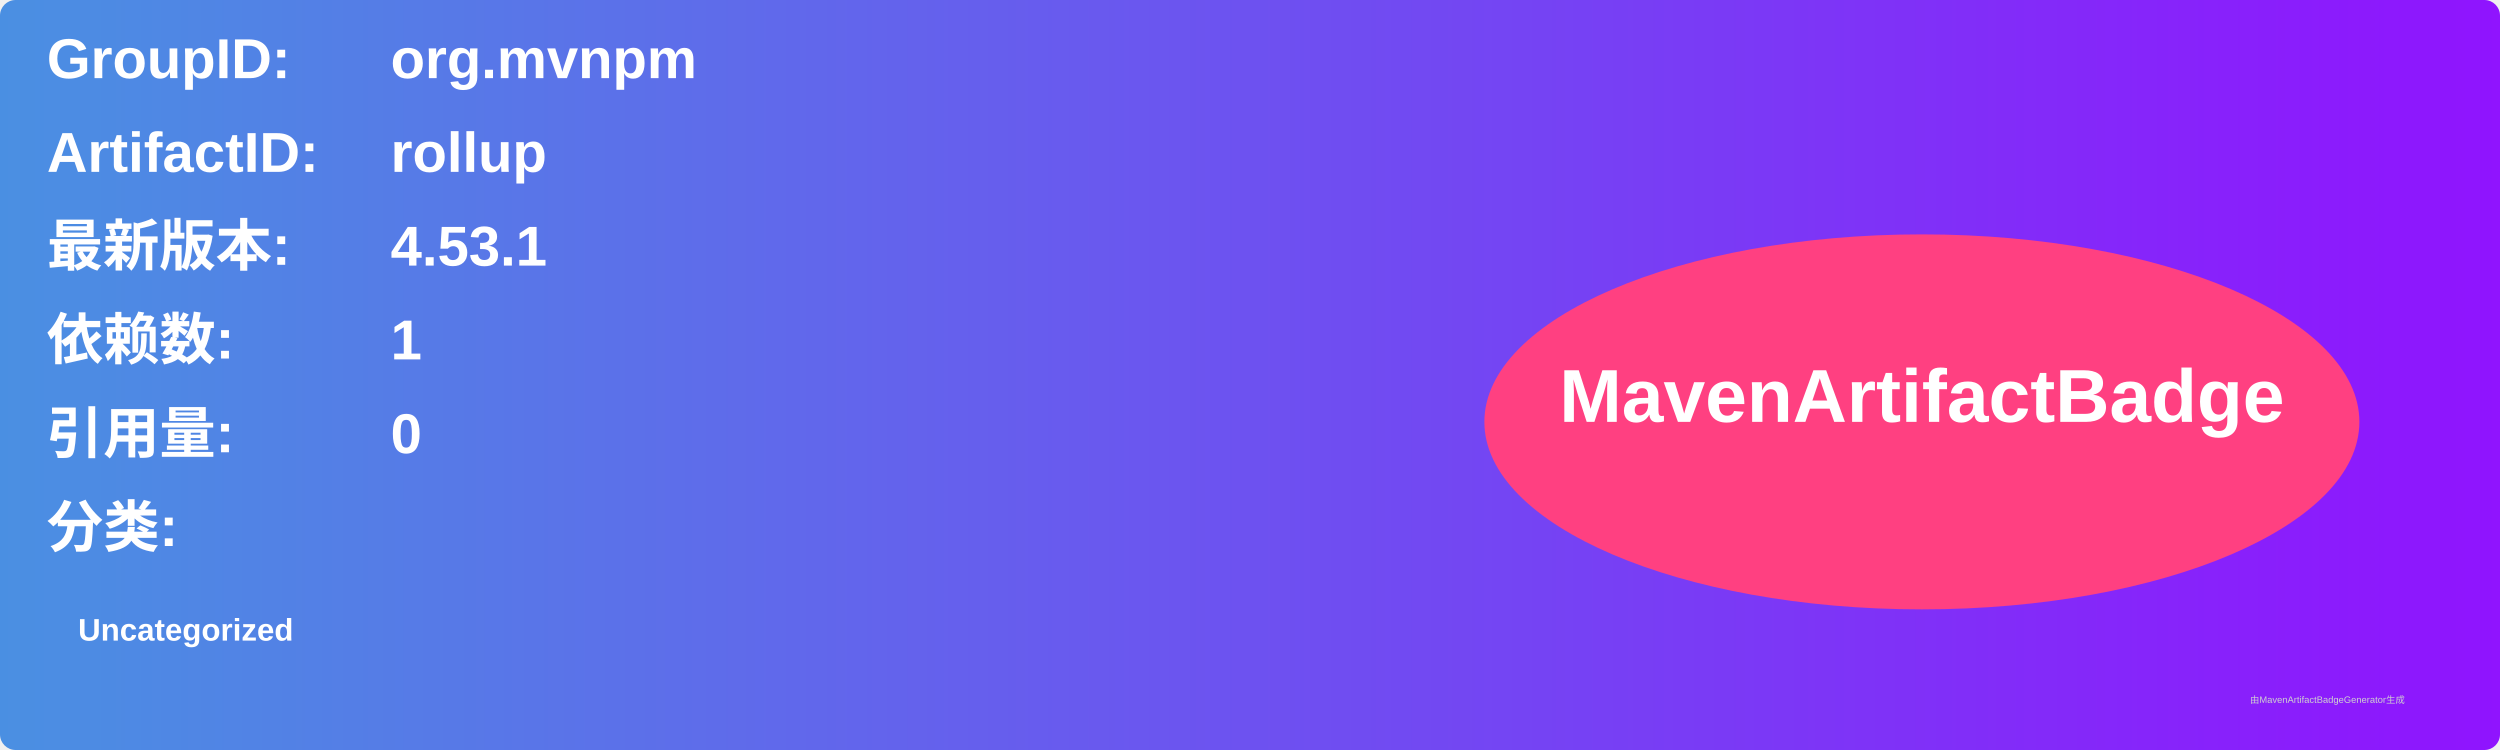
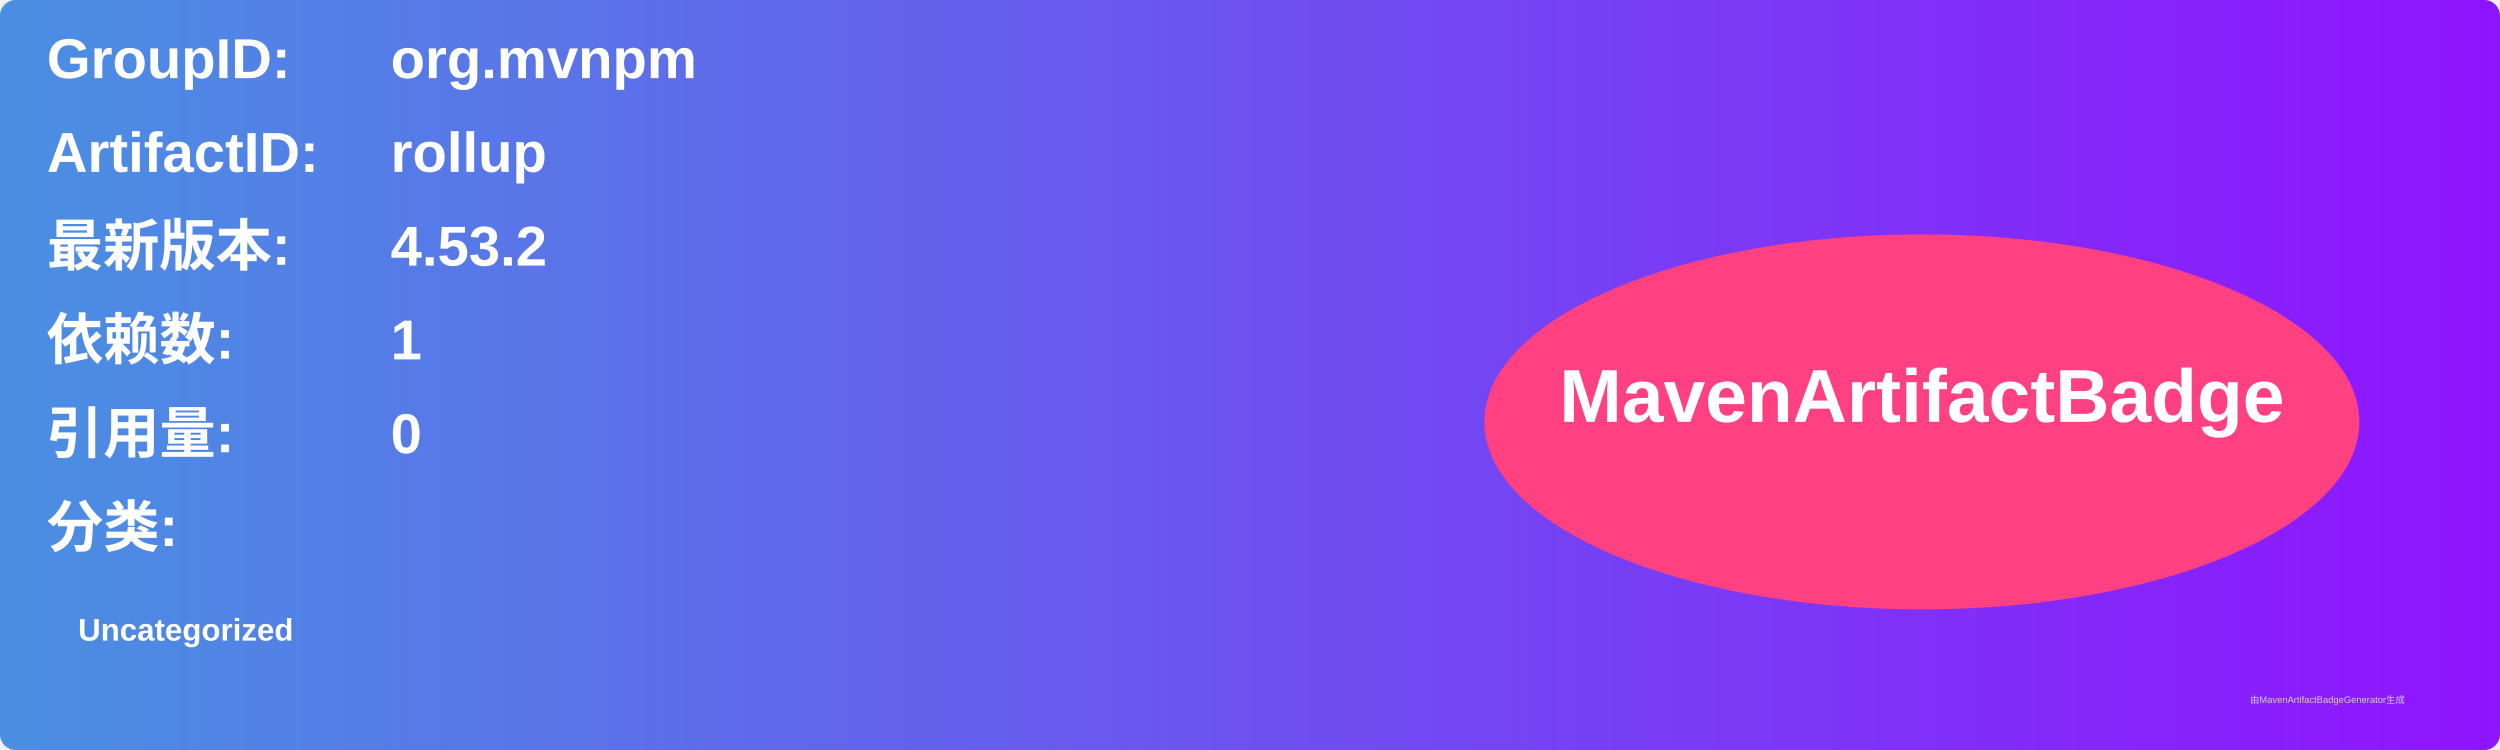
<svg xmlns="http://www.w3.org/2000/svg" width="800" height="240" viewBox="0 0 800 240">
  <linearGradient id="grad" x1="0%" y1="0%" x2="100%" y2="0%">
    <stop offset="0%" stop-color="#4a90e2" />
    <stop offset="100%" stop-color="#9013fe" />
  </linearGradient>
  <rect width="100%" height="100%" rx="5" ry="5" fill="url(#grad)" />
  <g transform="translate(15, 15)">
    <text x="0" y="10" font-family="Arial" font-size="18" fill="white" font-weight="bold" width="260">GroupID:</text>
    <text x="110" y="10" font-family="Arial" font-size="18" fill="white" font-weight="bold" width="460">org.mvnpm</text>
    <text x="0" y="40" font-family="Arial" font-size="18" fill="white" font-weight="bold" width="260">ArtifactID:</text>
    <text x="110" y="40" font-family="Arial" font-size="18" fill="white" font-weight="bold" width="460">rollup</text>
    <text x="0" y="70" font-family="Arial" font-size="18" fill="white" font-weight="bold">最新版本:</text>
    <text x="110" y="70" font-family="Arial" font-size="18" fill="white" font-weight="bold">
-       <tspan font-weight="bold">4.53.1</tspan>
+       <tspan font-weight="bold">4.53.2</tspan>
    </text>
    <text x="0" y="100" font-family="Arial" font-size="18" fill="white" font-weight="bold">依赖数: </text>
    <text x="110" y="100" font-family="Arial" font-size="18" fill="white">
      <tspan font-weight="bold">1</tspan>
    </text>
    <text x="0" y="130" font-family="Arial" font-size="18" fill="white" font-weight="bold">引用量: </text>
    <text x="110" y="130" font-family="Arial" font-size="18" fill="white">
      <tspan font-weight="bold">0</tspan>
    </text>
    <text x="0" y="160" font-family="Arial" font-size="18" fill="white" font-weight="bold">分类:</text>
    <text x="10" y="190" font-family="Arial" font-size="10" fill="white">
      <tspan font-weight="bold">Uncategorized</tspan>
    </text>
    <ellipse cx="600" cy="120" rx="140" ry="60" fill="#ff4081" />
    <text x="600" y="120" text-anchor="middle" font-family="Arial" font-size="24" fill="white" font-weight="bold">MavenArtifactBadge</text>
  </g>
  <text x="720" y="225" font-family="Arial" font-size="3" fill="#d0d0d0">由MavenArtifactBadgeGenerator生成</text>
</svg>
